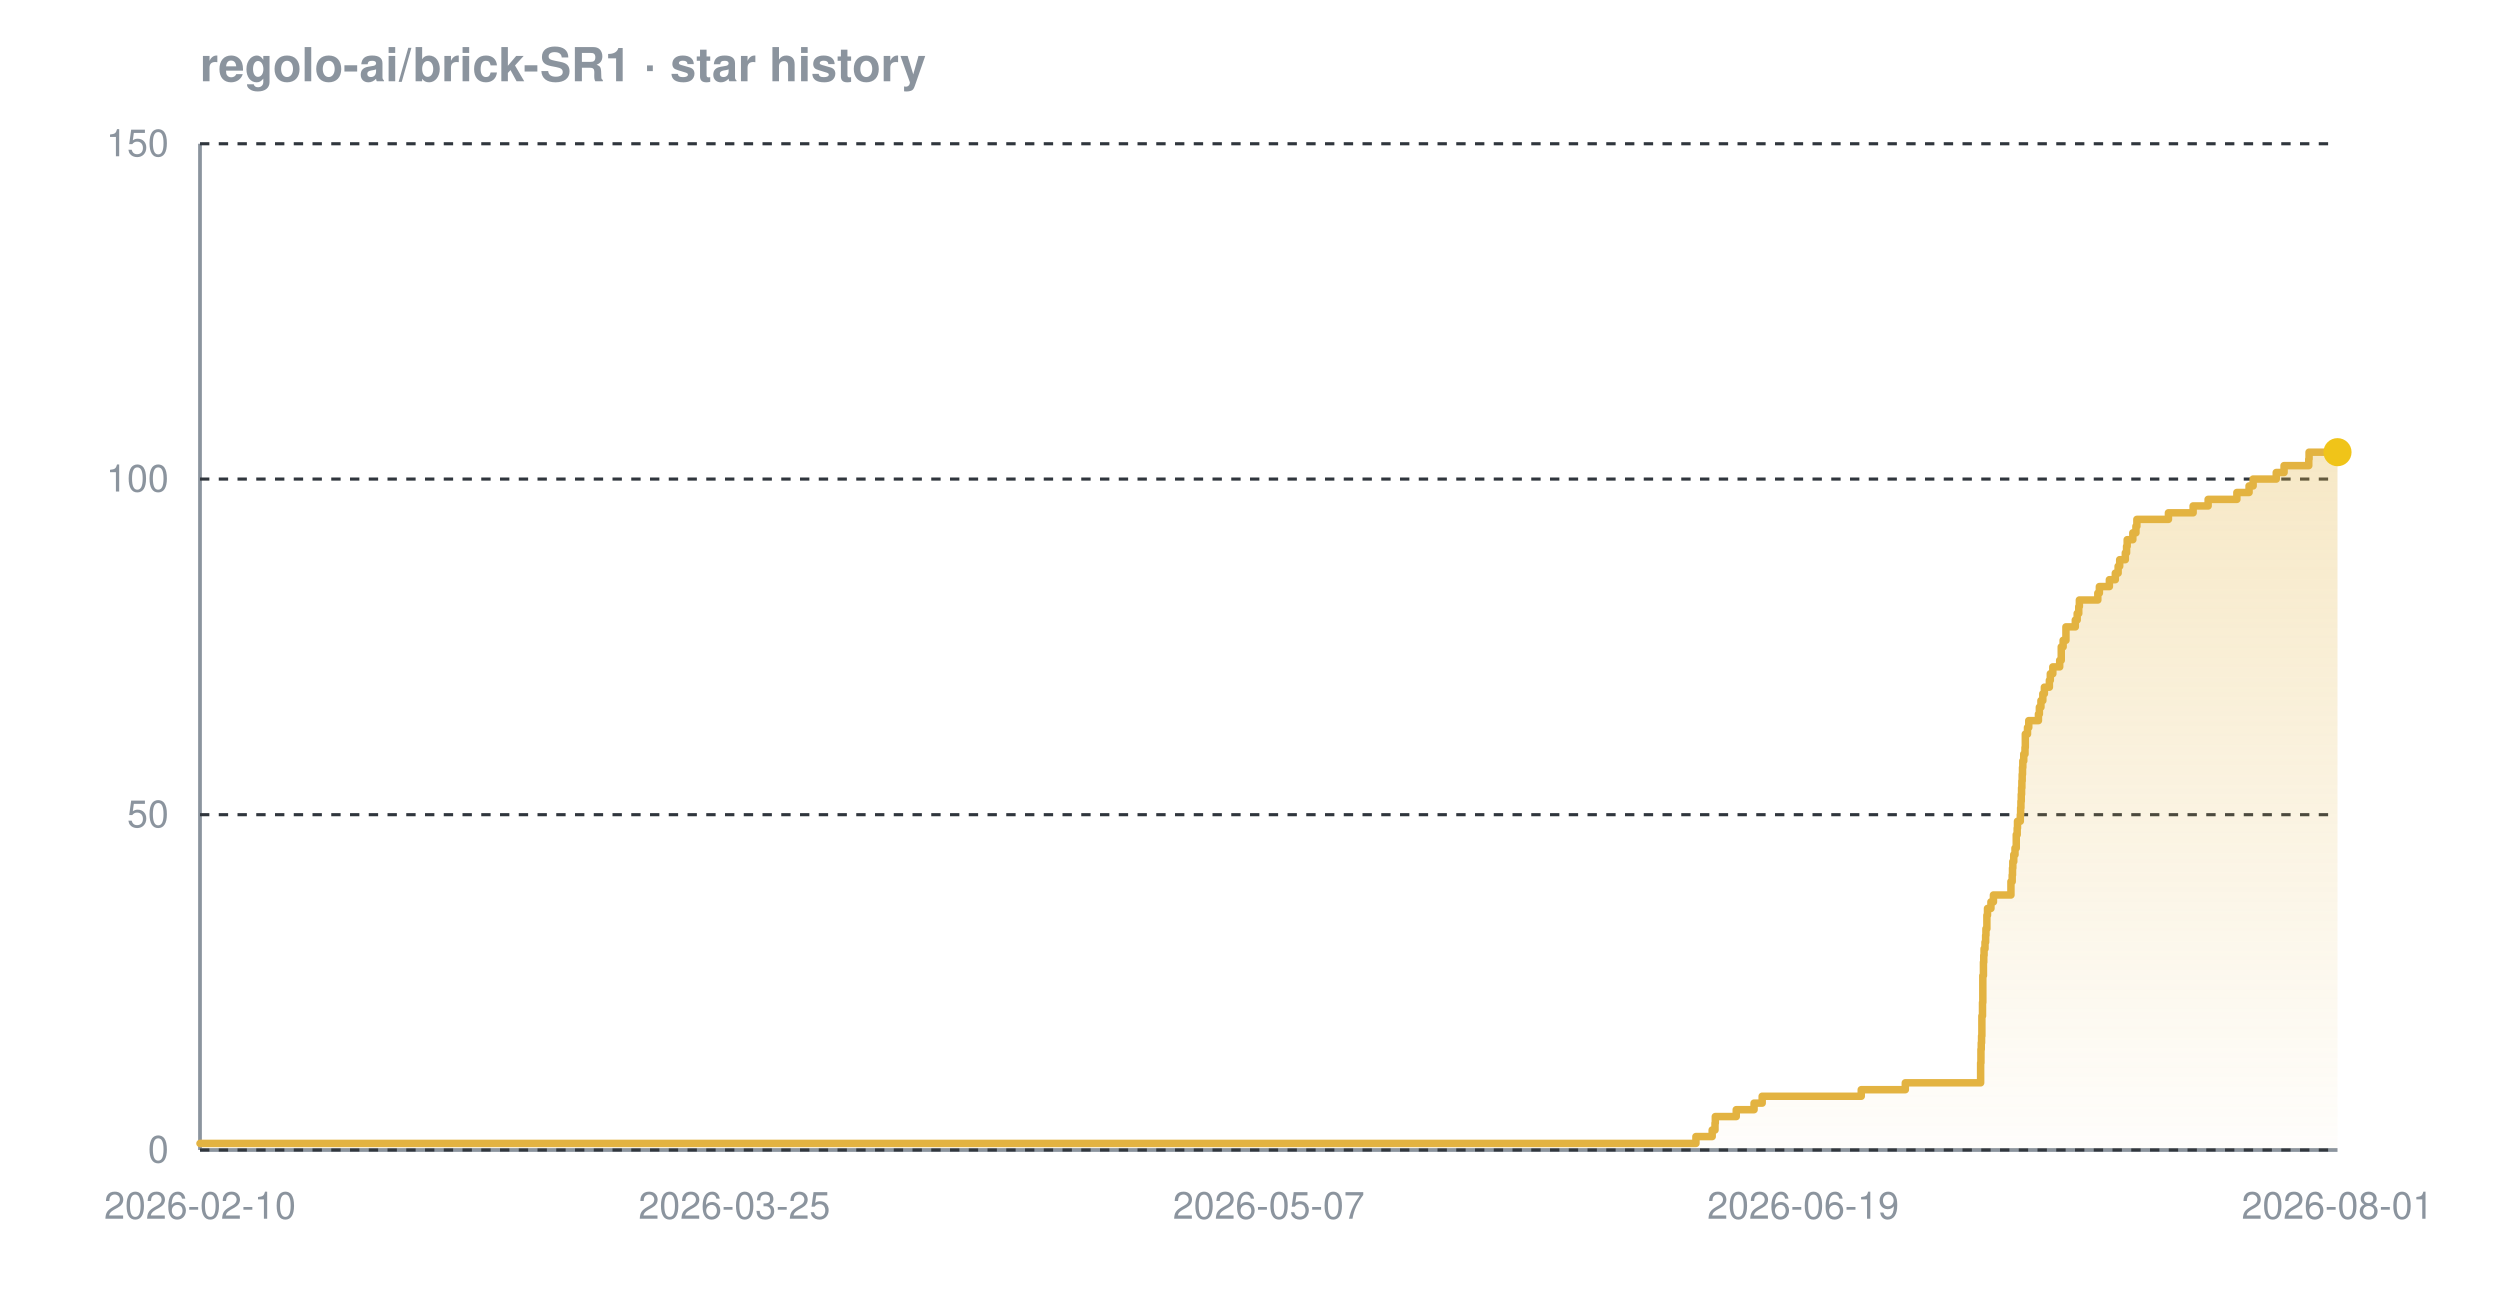
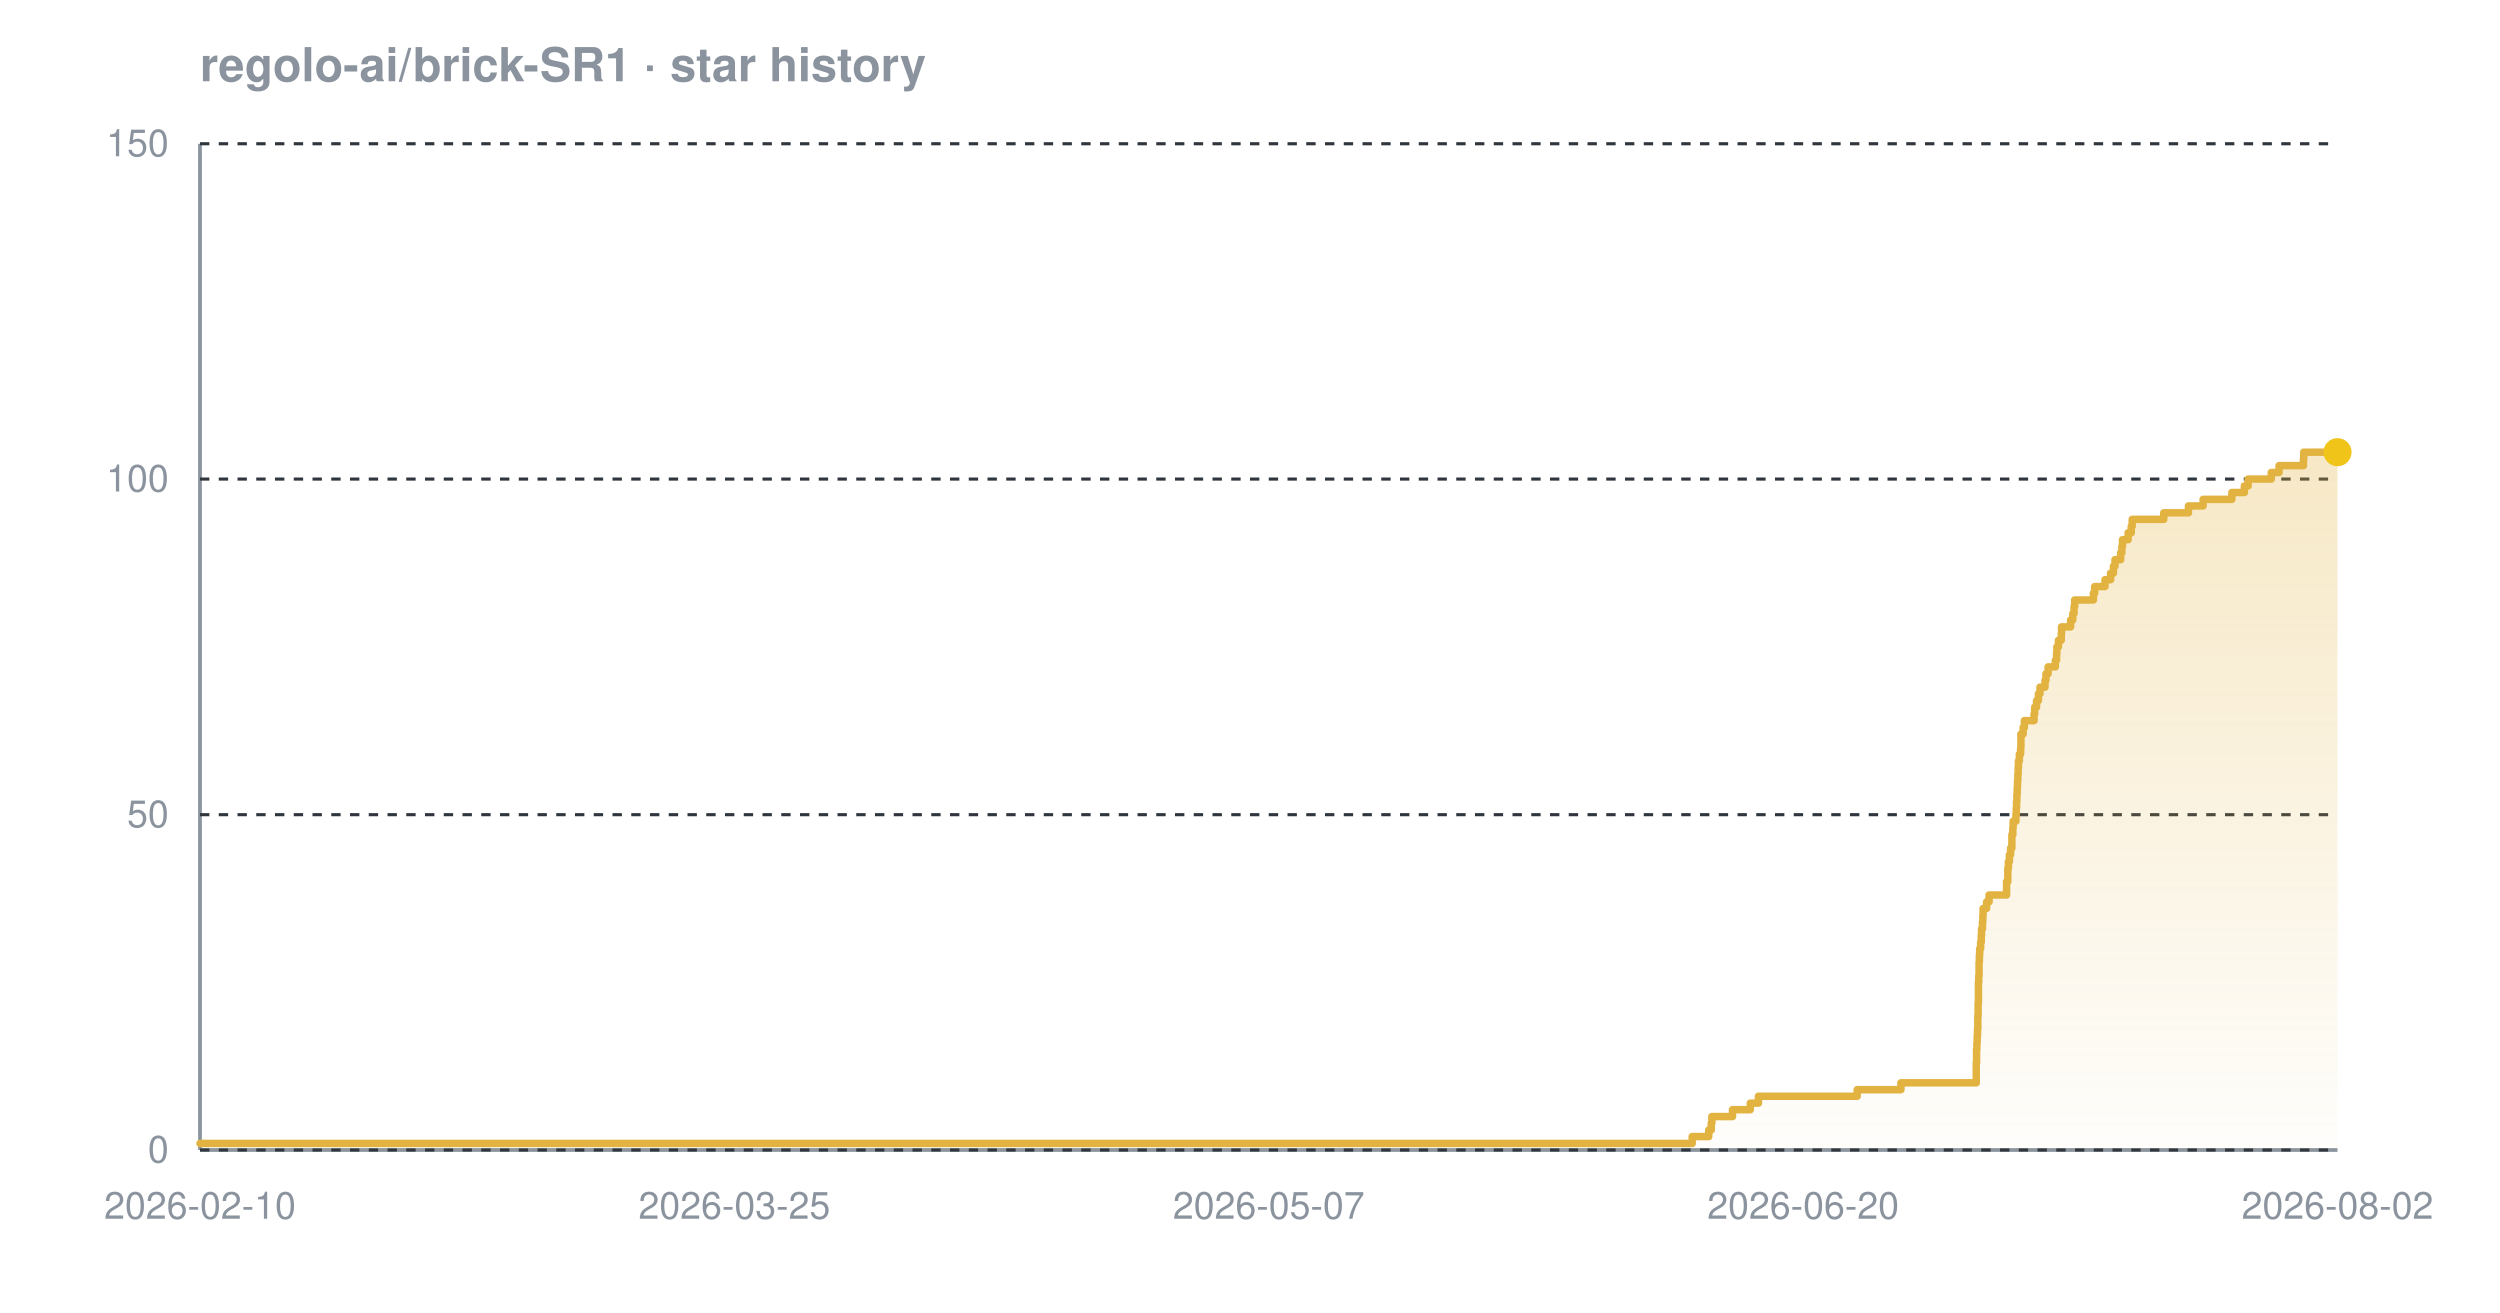
<svg xmlns="http://www.w3.org/2000/svg" width="800" height="420" viewBox="0 0 800 420" font-family="-apple-system,BlinkMacSystemFont,'Segoe UI',Helvetica,Arial,sans-serif" role="img" aria-label="Star history chart for regolo-ai/brick-SR1">
  <defs>
    <linearGradient id="grad-dark" x1="0" y1="0" x2="0" y2="1">
      <stop offset="0%" stop-color="#e3b341" stop-opacity="0.30" />
      <stop offset="100%" stop-color="#e3b341" stop-opacity="0.02" />
    </linearGradient>
  </defs>
  <text x="64" y="26" font-size="15" font-weight="600" fill="#8b949e">regolo-ai/brick-SR1 · star history</text>
  <line x1="64" y1="368" x2="748" y2="368" stroke="#8b949e" stroke-width="1.2" />
  <line x1="64" y1="46" x2="64" y2="368" stroke="#8b949e" stroke-width="1.2" />
  <line x1="64" y1="368.0" x2="748" y2="368.0" stroke="#30363d" stroke-width="1" stroke-dasharray="3 3" />
  <line x1="64" y1="260.7" x2="748" y2="260.7" stroke="#30363d" stroke-width="1" stroke-dasharray="3 3" />
  <line x1="64" y1="153.3" x2="748" y2="153.3" stroke="#30363d" stroke-width="1" stroke-dasharray="3 3" />
  <line x1="64" y1="46.0" x2="748" y2="46.0" stroke="#30363d" stroke-width="1" stroke-dasharray="3 3" />
-   <path d="M 64.0 365.9 L 542.7 365.9 L 542.7 363.7 L 547.9 363.7 L 547.9 361.6 L 548.8 361.6 L 548.8 359.4 L 548.9 359.4 L 548.9 357.3 L 555.6 357.3 L 555.6 355.1 L 561.3 355.1 L 561.3 353.0 L 563.9 353.0 L 563.9 350.8 L 595.6 350.8 L 595.6 348.7 L 609.7 348.7 L 609.7 346.5 L 633.8 346.5 L 633.8 344.4 L 633.8 344.4 L 633.8 342.2 L 633.8 342.2 L 633.8 340.1 L 633.9 340.1 L 633.9 337.9 L 633.9 337.9 L 633.9 335.8 L 634.0 335.8 L 634.0 333.7 L 634.1 333.7 L 634.1 331.5 L 634.2 331.5 L 634.2 329.4 L 634.2 329.4 L 634.2 327.2 L 634.2 327.2 L 634.2 325.1 L 634.4 325.1 L 634.4 322.9 L 634.4 322.9 L 634.4 320.8 L 634.5 320.8 L 634.5 318.6 L 634.5 318.6 L 634.5 316.5 L 634.5 316.5 L 634.5 314.3 L 634.5 314.3 L 634.5 312.2 L 634.7 312.2 L 634.7 310.0 L 634.7 310.0 L 634.7 307.9 L 634.8 307.9 L 634.8 305.7 L 634.9 305.7 L 634.9 303.6 L 635.2 303.6 L 635.2 301.5 L 635.4 301.5 L 635.4 299.3 L 635.5 299.3 L 635.5 297.2 L 635.8 297.2 L 635.8 295.0 L 635.8 295.0 L 635.8 292.9 L 636.0 292.9 L 636.0 290.7 L 637.1 290.7 L 637.1 288.6 L 637.9 288.6 L 637.9 286.4 L 643.5 286.4 L 643.5 284.3 L 643.5 284.3 L 643.5 282.1 L 643.9 282.1 L 643.9 280.0 L 644.0 280.0 L 644.0 277.8 L 644.1 277.8 L 644.1 275.7 L 644.4 275.7 L 644.4 273.5 L 644.8 273.5 L 644.8 271.4 L 645.2 271.4 L 645.2 269.3 L 645.2 269.3 L 645.2 267.1 L 645.5 267.1 L 645.5 265.0 L 645.6 265.0 L 645.6 262.8 L 646.5 262.8 L 646.5 260.7 L 646.6 260.7 L 646.6 258.5 L 646.7 258.5 L 646.7 256.4 L 646.8 256.4 L 646.8 254.2 L 646.9 254.2 L 646.9 252.1 L 647.0 252.1 L 647.0 249.9 L 647.1 249.9 L 647.1 247.8 L 647.2 247.8 L 647.2 245.6 L 647.3 245.6 L 647.3 243.5 L 647.6 243.5 L 647.6 241.3 L 648.0 241.3 L 648.0 239.2 L 648.1 239.2 L 648.1 237.1 L 648.1 237.1 L 648.1 234.9 L 648.8 234.9 L 648.8 232.8 L 649.2 232.8 L 649.2 230.6 L 652.3 230.6 L 652.3 228.5 L 652.6 228.5 L 652.6 226.3 L 653.1 226.3 L 653.1 224.2 L 653.7 224.2 L 653.7 222.0 L 654.2 222.0 L 654.2 219.9 L 655.8 219.9 L 655.8 217.7 L 656.1 217.7 L 656.1 215.6 L 656.9 215.6 L 656.9 213.4 L 659.1 213.4 L 659.1 211.3 L 659.6 211.3 L 659.6 209.1 L 659.6 209.1 L 659.6 207.0 L 660.2 207.0 L 660.2 204.9 L 661.1 204.9 L 661.1 202.7 L 661.1 202.7 L 661.1 200.6 L 664.1 200.6 L 664.1 198.4 L 664.7 198.4 L 664.7 196.3 L 665.2 196.3 L 665.2 194.1 L 665.4 194.1 L 665.4 192.0 L 671.3 192.0 L 671.3 189.8 L 671.8 189.8 L 671.8 187.7 L 675.0 187.7 L 675.0 185.5 L 676.9 185.5 L 676.9 183.4 L 677.8 183.4 L 677.8 181.2 L 678.3 181.2 L 678.3 179.1 L 680.1 179.1 L 680.1 176.9 L 680.5 176.9 L 680.5 174.8 L 680.7 174.8 L 680.7 172.7 L 682.5 172.7 L 682.5 170.5 L 683.5 170.5 L 683.5 168.4 L 683.8 168.4 L 683.8 166.2 L 693.9 166.2 L 693.9 164.1 L 701.8 164.1 L 701.8 161.9 L 706.6 161.9 L 706.6 159.8 L 715.8 159.8 L 715.8 157.6 L 719.7 157.6 L 719.7 155.5 L 721.0 155.5 L 721.0 153.3 L 728.4 153.3 L 728.4 151.2 L 730.9 151.2 L 730.9 149.0 L 738.8 149.0 L 738.8 146.9 L 738.9 146.9 L 738.9 144.7 L 748.0 144.7 L 748.0 144.7 L 748.0 368.0 L 64.0 368.0 Z" fill="url(#grad-dark)" />
-   <path d="M 64.0 365.9 L 542.7 365.9 L 542.7 363.7 L 547.9 363.7 L 547.9 361.6 L 548.8 361.6 L 548.8 359.4 L 548.9 359.4 L 548.9 357.3 L 555.6 357.3 L 555.6 355.1 L 561.3 355.1 L 561.3 353.0 L 563.9 353.0 L 563.9 350.8 L 595.6 350.8 L 595.6 348.7 L 609.7 348.7 L 609.7 346.5 L 633.8 346.5 L 633.8 344.4 L 633.8 344.4 L 633.8 342.2 L 633.8 342.2 L 633.8 340.1 L 633.9 340.1 L 633.9 337.9 L 633.9 337.9 L 633.9 335.8 L 634.0 335.8 L 634.0 333.7 L 634.1 333.7 L 634.1 331.5 L 634.2 331.5 L 634.2 329.4 L 634.2 329.4 L 634.2 327.2 L 634.2 327.2 L 634.2 325.1 L 634.4 325.1 L 634.4 322.9 L 634.4 322.9 L 634.4 320.8 L 634.5 320.8 L 634.5 318.6 L 634.5 318.6 L 634.5 316.5 L 634.5 316.5 L 634.5 314.3 L 634.5 314.3 L 634.5 312.2 L 634.7 312.2 L 634.7 310.0 L 634.7 310.0 L 634.7 307.9 L 634.8 307.9 L 634.8 305.7 L 634.9 305.7 L 634.9 303.6 L 635.2 303.6 L 635.2 301.5 L 635.4 301.5 L 635.4 299.3 L 635.5 299.3 L 635.5 297.2 L 635.8 297.2 L 635.8 295.0 L 635.8 295.0 L 635.8 292.9 L 636.0 292.9 L 636.0 290.7 L 637.1 290.7 L 637.1 288.6 L 637.9 288.6 L 637.9 286.4 L 643.5 286.4 L 643.5 284.3 L 643.5 284.3 L 643.5 282.1 L 643.9 282.1 L 643.9 280.0 L 644.0 280.0 L 644.0 277.8 L 644.1 277.8 L 644.1 275.7 L 644.4 275.7 L 644.4 273.5 L 644.8 273.5 L 644.8 271.4 L 645.2 271.4 L 645.2 269.3 L 645.2 269.3 L 645.2 267.1 L 645.5 267.1 L 645.5 265.0 L 645.6 265.0 L 645.6 262.8 L 646.5 262.8 L 646.5 260.7 L 646.6 260.7 L 646.6 258.5 L 646.7 258.5 L 646.7 256.4 L 646.8 256.4 L 646.8 254.2 L 646.9 254.2 L 646.9 252.1 L 647.0 252.1 L 647.0 249.9 L 647.1 249.9 L 647.1 247.8 L 647.2 247.8 L 647.2 245.6 L 647.3 245.6 L 647.3 243.5 L 647.6 243.5 L 647.6 241.3 L 648.0 241.3 L 648.0 239.2 L 648.1 239.2 L 648.1 237.1 L 648.1 237.1 L 648.1 234.9 L 648.8 234.9 L 648.8 232.8 L 649.2 232.8 L 649.2 230.6 L 652.3 230.6 L 652.3 228.5 L 652.6 228.5 L 652.6 226.3 L 653.1 226.3 L 653.1 224.2 L 653.7 224.2 L 653.7 222.0 L 654.2 222.0 L 654.2 219.9 L 655.8 219.9 L 655.8 217.7 L 656.1 217.7 L 656.1 215.6 L 656.9 215.6 L 656.9 213.4 L 659.1 213.4 L 659.1 211.3 L 659.6 211.3 L 659.6 209.1 L 659.6 209.1 L 659.6 207.0 L 660.2 207.0 L 660.2 204.9 L 661.1 204.9 L 661.1 202.7 L 661.1 202.7 L 661.1 200.6 L 664.1 200.6 L 664.1 198.4 L 664.7 198.4 L 664.7 196.3 L 665.2 196.3 L 665.2 194.1 L 665.4 194.1 L 665.4 192.0 L 671.3 192.0 L 671.3 189.8 L 671.8 189.8 L 671.8 187.7 L 675.0 187.7 L 675.0 185.5 L 676.9 185.5 L 676.9 183.4 L 677.8 183.4 L 677.8 181.2 L 678.3 181.2 L 678.3 179.1 L 680.1 179.1 L 680.1 176.9 L 680.5 176.9 L 680.5 174.8 L 680.7 174.8 L 680.7 172.7 L 682.5 172.7 L 682.5 170.5 L 683.5 170.5 L 683.5 168.4 L 683.8 168.4 L 683.8 166.2 L 693.9 166.2 L 693.9 164.1 L 701.8 164.1 L 701.8 161.9 L 706.6 161.9 L 706.6 159.8 L 715.8 159.8 L 715.8 157.6 L 719.7 157.6 L 719.7 155.5 L 721.0 155.5 L 721.0 153.3 L 728.4 153.3 L 728.4 151.2 L 730.9 151.2 L 730.9 149.0 L 738.8 149.0 L 738.8 146.9 L 738.9 146.9 L 738.9 144.7 L 748.0 144.7 L 748.0 144.7" fill="none" stroke="#e3b341" stroke-width="2.4" stroke-linejoin="round" stroke-linecap="round" />
+   <path d="M 64.0 365.9 L 541.5 365.9 L 541.5 363.7 L 546.8 363.7 L 546.8 361.6 L 547.6 361.6 L 547.6 359.4 L 547.8 359.4 L 547.8 357.3 L 554.4 357.3 L 554.4 355.1 L 560.1 355.1 L 560.1 353.0 L 562.7 353.0 L 562.7 350.8 L 594.3 350.8 L 594.3 348.7 L 608.3 348.7 L 608.3 346.5 L 632.4 346.5 L 632.4 344.4 L 632.4 344.4 L 632.4 342.2 L 632.4 342.2 L 632.4 340.1 L 632.5 340.1 L 632.5 337.9 L 632.5 337.9 L 632.5 335.8 L 632.6 335.8 L 632.6 333.7 L 632.7 333.7 L 632.7 331.5 L 632.8 331.5 L 632.8 329.4 L 632.9 329.4 L 632.9 327.2 L 632.9 327.2 L 632.9 325.1 L 633.0 325.1 L 633.0 322.9 L 633.0 322.9 L 633.0 320.8 L 633.1 320.8 L 633.1 318.6 L 633.1 318.6 L 633.1 316.5 L 633.1 316.5 L 633.1 314.3 L 633.2 314.3 L 633.2 312.2 L 633.3 312.2 L 633.3 310.0 L 633.3 310.0 L 633.3 307.9 L 633.4 307.9 L 633.4 305.7 L 633.5 305.7 L 633.5 303.6 L 633.8 303.6 L 633.8 301.5 L 634.0 301.5 L 634.0 299.3 L 634.1 299.3 L 634.1 297.2 L 634.4 297.2 L 634.4 295.0 L 634.5 295.0 L 634.5 292.9 L 634.6 292.9 L 634.6 290.7 L 635.7 290.7 L 635.7 288.6 L 636.5 288.6 L 636.5 286.4 L 642.1 286.4 L 642.1 284.3 L 642.1 284.3 L 642.1 282.1 L 642.5 282.1 L 642.5 280.0 L 642.5 280.0 L 642.5 277.8 L 642.7 277.8 L 642.7 275.7 L 643.0 275.7 L 643.0 273.5 L 643.4 273.5 L 643.4 271.4 L 643.8 271.4 L 643.8 269.3 L 643.8 269.3 L 643.8 267.1 L 644.1 267.1 L 644.1 265.0 L 644.2 265.0 L 644.2 262.8 L 645.1 262.8 L 645.1 260.7 L 645.2 260.7 L 645.2 258.5 L 645.3 258.5 L 645.3 256.4 L 645.4 256.4 L 645.4 254.2 L 645.5 254.2 L 645.5 252.1 L 645.6 252.1 L 645.6 249.9 L 645.7 249.9 L 645.7 247.8 L 645.8 247.8 L 645.8 245.6 L 645.9 245.6 L 645.9 243.5 L 646.2 243.5 L 646.2 241.3 L 646.6 241.3 L 646.6 239.2 L 646.7 239.2 L 646.7 237.1 L 646.7 237.1 L 646.7 234.9 L 647.4 234.9 L 647.4 232.8 L 647.8 232.8 L 647.8 230.6 L 650.9 230.6 L 650.9 228.5 L 651.1 228.5 L 651.1 226.3 L 651.7 226.3 L 651.7 224.2 L 652.3 224.2 L 652.3 222.0 L 652.8 222.0 L 652.8 219.9 L 654.4 219.9 L 654.4 217.7 L 654.7 217.7 L 654.7 215.6 L 655.4 215.6 L 655.4 213.4 L 657.7 213.4 L 657.7 211.3 L 658.1 211.3 L 658.1 209.1 L 658.2 209.1 L 658.2 207.0 L 658.7 207.0 L 658.7 204.9 L 659.6 204.9 L 659.6 202.7 L 659.7 202.7 L 659.7 200.6 L 662.6 200.6 L 662.6 198.4 L 663.3 198.4 L 663.3 196.3 L 663.7 196.3 L 663.7 194.1 L 663.9 194.1 L 663.9 192.0 L 669.9 192.0 L 669.9 189.8 L 670.3 189.8 L 670.3 187.7 L 673.6 187.7 L 673.6 185.5 L 675.4 185.5 L 675.4 183.4 L 676.3 183.4 L 676.3 181.2 L 676.8 181.2 L 676.8 179.1 L 678.6 179.1 L 678.6 176.9 L 679.0 176.9 L 679.0 174.8 L 679.2 174.8 L 679.2 172.7 L 681.0 172.7 L 681.0 170.5 L 682.0 170.5 L 682.0 168.4 L 682.3 168.4 L 682.3 166.2 L 692.4 166.2 L 692.4 164.1 L 700.3 164.1 L 700.3 161.9 L 705.0 161.9 L 705.0 159.8 L 714.2 159.8 L 714.2 157.6 L 718.2 157.6 L 718.2 155.5 L 719.4 155.5 L 719.4 153.3 L 726.8 153.3 L 726.8 151.2 L 729.3 151.2 L 729.3 149.0 L 737.1 149.0 L 737.1 146.9 L 737.2 146.9 L 737.2 144.7 L 748.0 144.7 L 748.0 144.7 L 748.0 368.0 L 64.0 368.0 Z" fill="url(#grad-dark)" />
+   <path d="M 64.0 365.9 L 541.5 365.9 L 541.5 363.7 L 546.8 363.7 L 546.8 361.6 L 547.6 361.6 L 547.6 359.4 L 547.8 359.4 L 547.8 357.3 L 554.4 357.3 L 554.4 355.1 L 560.1 355.1 L 560.1 353.0 L 562.7 353.0 L 562.7 350.8 L 594.3 350.8 L 594.3 348.7 L 608.3 348.7 L 608.3 346.5 L 632.4 346.5 L 632.4 344.4 L 632.4 344.4 L 632.4 342.2 L 632.4 342.2 L 632.4 340.1 L 632.5 340.1 L 632.5 337.9 L 632.5 337.9 L 632.5 335.8 L 632.6 335.8 L 632.6 333.7 L 632.7 333.7 L 632.7 331.5 L 632.8 331.5 L 632.8 329.4 L 632.9 329.4 L 632.9 327.2 L 632.9 327.2 L 632.9 325.1 L 633.0 325.1 L 633.0 322.9 L 633.0 322.9 L 633.0 320.8 L 633.1 320.8 L 633.1 318.6 L 633.1 318.6 L 633.1 316.5 L 633.1 316.5 L 633.1 314.3 L 633.2 314.3 L 633.2 312.2 L 633.3 312.2 L 633.3 310.0 L 633.3 310.0 L 633.3 307.9 L 633.4 307.9 L 633.4 305.7 L 633.5 305.7 L 633.5 303.6 L 633.8 303.6 L 633.8 301.5 L 634.0 301.5 L 634.0 299.3 L 634.1 299.3 L 634.1 297.2 L 634.4 297.2 L 634.4 295.0 L 634.5 295.0 L 634.5 292.9 L 634.6 292.9 L 634.6 290.7 L 635.7 290.7 L 635.7 288.6 L 636.5 288.6 L 636.5 286.4 L 642.1 286.4 L 642.1 284.3 L 642.1 284.3 L 642.1 282.1 L 642.5 282.1 L 642.5 280.0 L 642.5 280.0 L 642.5 277.8 L 642.7 277.8 L 642.7 275.7 L 643.0 275.7 L 643.0 273.5 L 643.4 273.5 L 643.4 271.4 L 643.8 271.4 L 643.8 269.3 L 643.8 269.3 L 643.8 267.1 L 644.1 267.1 L 644.1 265.0 L 644.2 265.0 L 644.2 262.8 L 645.1 262.8 L 645.1 260.7 L 645.2 260.7 L 645.2 258.5 L 645.3 258.5 L 645.3 256.4 L 645.4 256.4 L 645.4 254.2 L 645.5 254.2 L 645.5 252.1 L 645.6 252.1 L 645.6 249.9 L 645.7 249.9 L 645.7 247.8 L 645.8 247.8 L 645.8 245.6 L 645.9 245.6 L 645.9 243.5 L 646.2 243.5 L 646.2 241.3 L 646.6 241.3 L 646.6 239.2 L 646.7 239.2 L 646.7 237.1 L 646.7 237.1 L 646.7 234.9 L 647.4 234.9 L 647.4 232.8 L 647.8 232.8 L 647.8 230.6 L 650.9 230.6 L 650.9 228.5 L 651.1 228.5 L 651.1 226.3 L 651.7 226.3 L 651.7 224.2 L 652.3 224.2 L 652.3 222.0 L 652.8 222.0 L 652.8 219.9 L 654.4 219.9 L 654.4 217.7 L 654.7 217.7 L 654.7 215.6 L 655.4 215.6 L 655.4 213.4 L 657.7 213.4 L 657.7 211.3 L 658.1 211.3 L 658.1 209.1 L 658.2 209.1 L 658.2 207.0 L 658.7 207.0 L 658.7 204.9 L 659.6 204.9 L 659.6 202.7 L 659.7 202.7 L 659.7 200.6 L 662.6 200.6 L 662.6 198.4 L 663.3 198.4 L 663.3 196.3 L 663.7 196.3 L 663.7 194.1 L 663.9 194.1 L 663.9 192.0 L 669.9 192.0 L 669.9 189.8 L 670.3 189.8 L 670.3 187.7 L 673.6 187.7 L 673.6 185.5 L 675.4 185.5 L 675.4 183.4 L 676.3 183.4 L 676.3 181.2 L 676.8 181.2 L 676.8 179.1 L 678.6 179.1 L 678.6 176.9 L 679.0 176.9 L 679.0 174.8 L 679.2 174.8 L 679.2 172.7 L 681.0 172.7 L 681.0 170.5 L 682.0 170.5 L 682.0 168.4 L 682.3 168.4 L 682.3 166.2 L 692.4 166.2 L 692.4 164.1 L 700.3 164.1 L 700.3 161.9 L 705.0 161.9 L 705.0 159.8 L 714.2 159.8 L 714.2 157.6 L 718.2 157.6 L 718.2 155.5 L 719.4 155.5 L 719.4 153.3 L 726.8 153.3 L 726.8 151.2 L 729.3 151.2 L 729.3 149.0 L 737.1 149.0 L 737.1 146.9 L 737.2 146.9 L 737.2 144.7 L 748.0 144.7 L 748.0 144.7" fill="none" stroke="#e3b341" stroke-width="2.4" stroke-linejoin="round" stroke-linecap="round" />
  <circle cx="748.0" cy="144.7" r="4.5" fill="#f0c419" />
  <text x="54" y="372.0" text-anchor="end" font-size="12" fill="#8b949e">0</text>
  <text x="54" y="264.7" text-anchor="end" font-size="12" fill="#8b949e">50</text>
  <text x="54" y="157.3" text-anchor="end" font-size="12" fill="#8b949e">100</text>
  <text x="54" y="50.0" text-anchor="end" font-size="12" fill="#8b949e">150</text>
  <text x="64.0" y="390" text-anchor="middle" font-size="12" fill="#8b949e">2026-02-10</text>
  <text x="235.0" y="390" text-anchor="middle" font-size="12" fill="#8b949e">2026-03-25</text>
  <text x="406.0" y="390" text-anchor="middle" font-size="12" fill="#8b949e">2026-05-07</text>
-   <text x="577.0" y="390" text-anchor="middle" font-size="12" fill="#8b949e">2026-06-19</text>
-   <text x="748.0" y="390" text-anchor="middle" font-size="12" fill="#8b949e">2026-08-01</text>
+   <text x="577.0" y="390" text-anchor="middle" font-size="12" fill="#8b949e">2026-06-20</text>
+   <text x="748.0" y="390" text-anchor="middle" font-size="12" fill="#8b949e">2026-08-02</text>
</svg>
